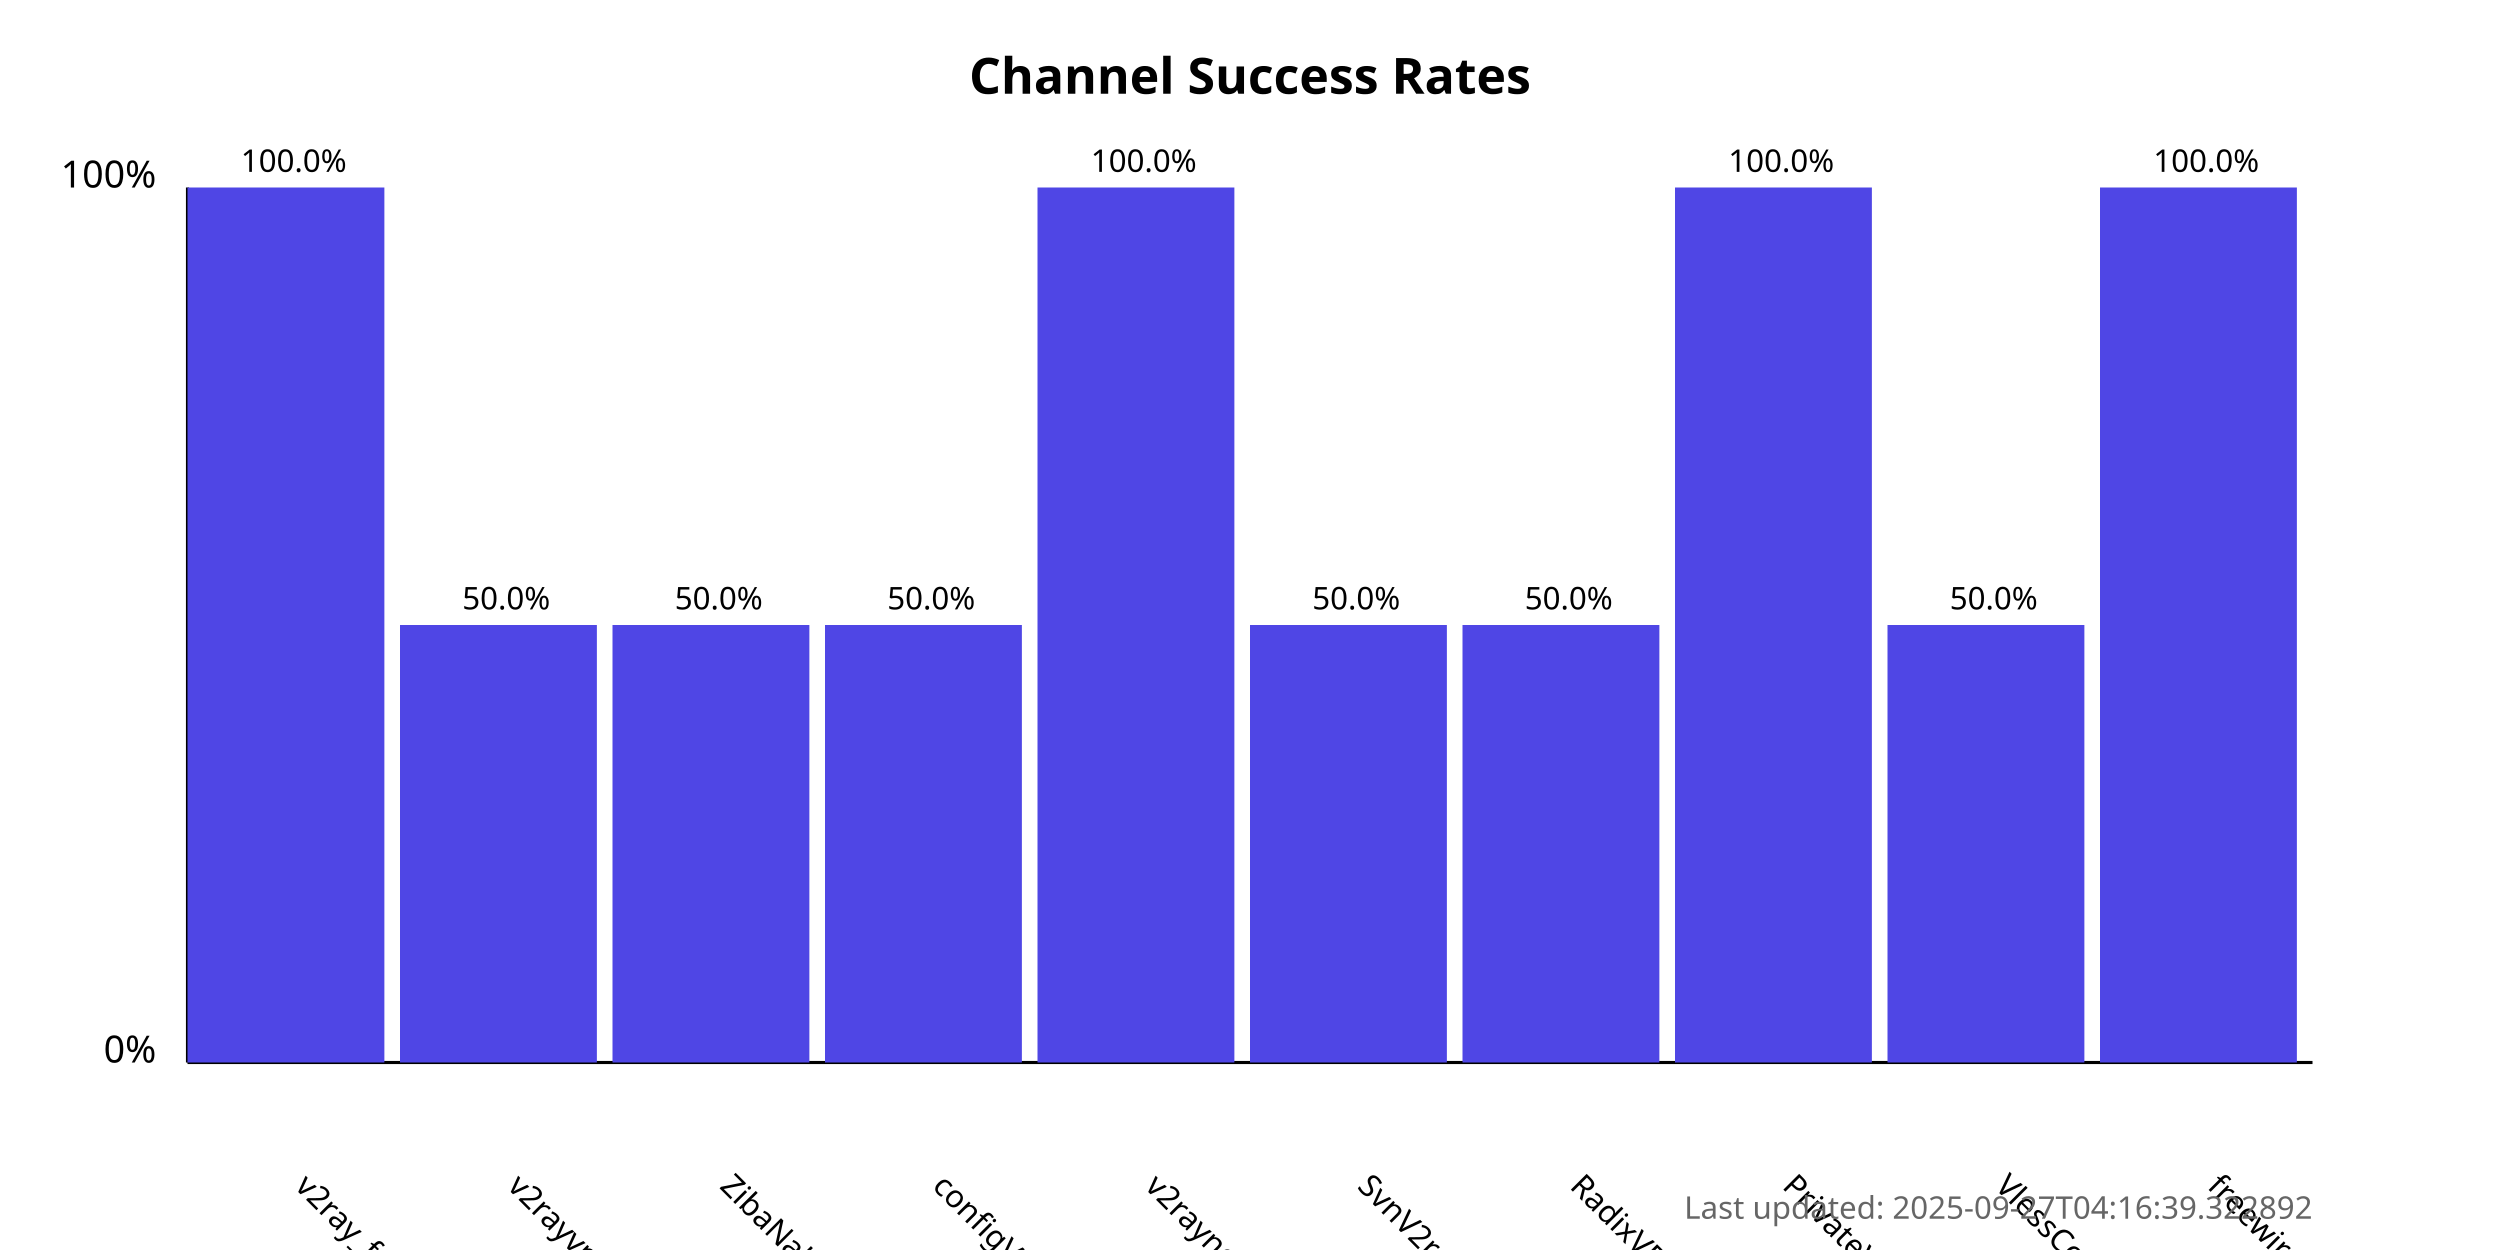
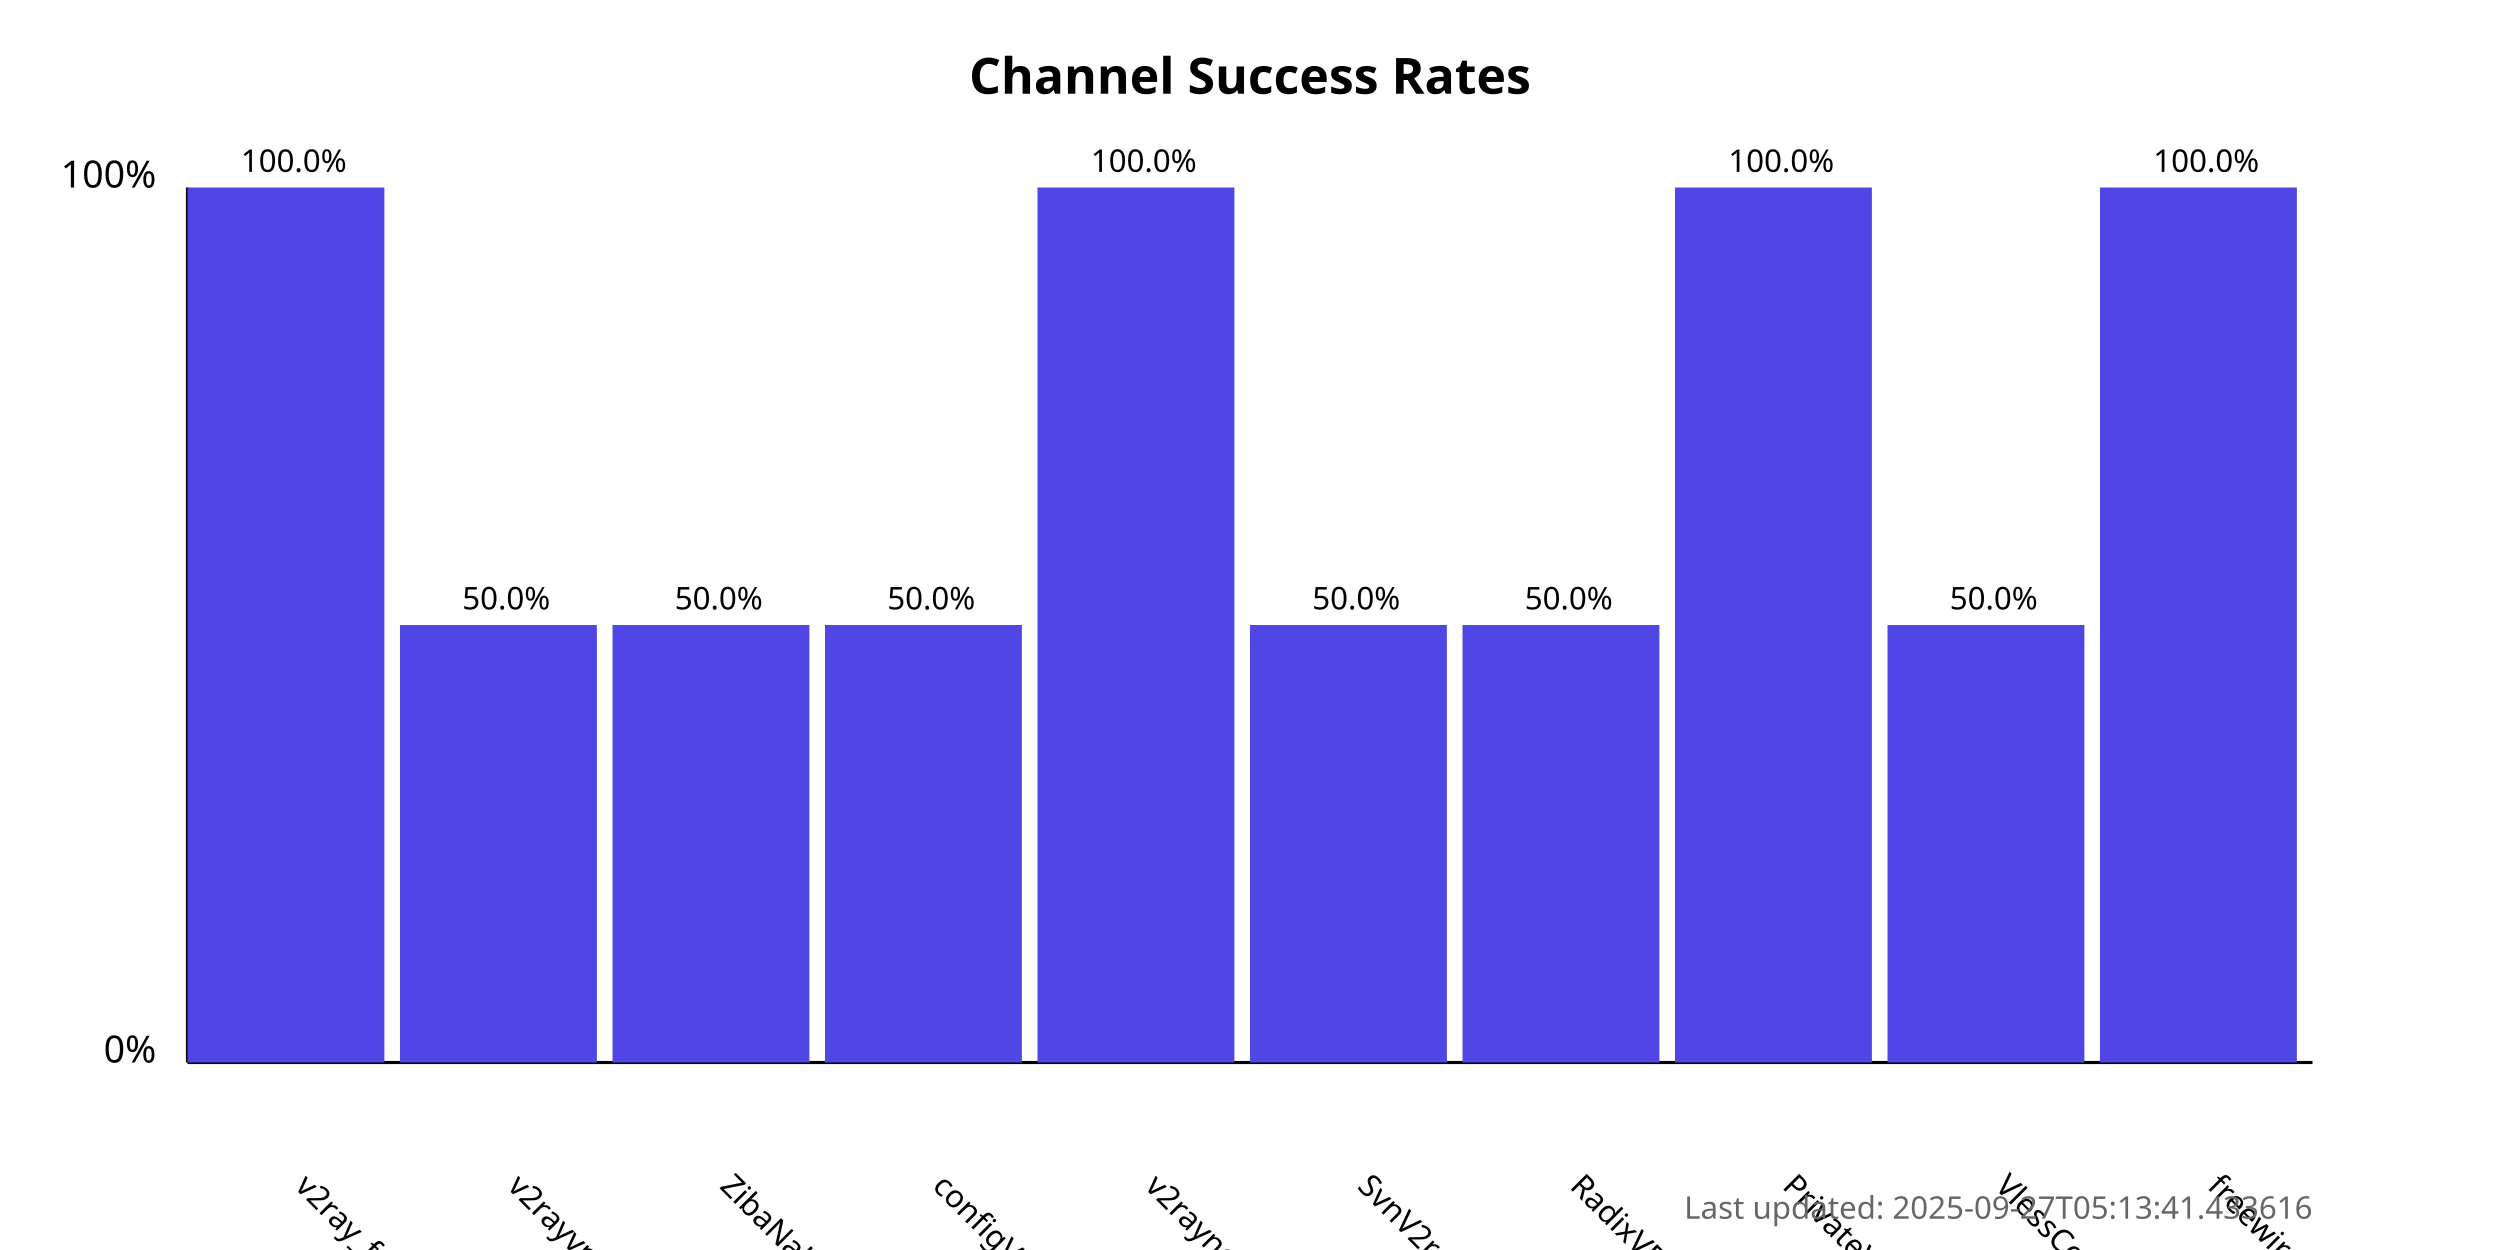
<svg xmlns="http://www.w3.org/2000/svg" width="800" height="400">
  <style>
            .chart-title { font: bold 16px sans-serif; }
            .axis-label { font: 12px sans-serif; }
            .tick-label { font: 10px sans-serif; }
            .bar { fill: #4f46e5; }
            .bar:hover { fill: #6366f1; }
            .timestamp { font: 10px sans-serif; fill: #666; }
        </style>
  <text x="400.0" y="30" text-anchor="middle" class="chart-title">
            Channel Success Rates
        </text>
  <line x1="60" y1="340" x2="60" y2="60" stroke="black" stroke-width="1" />
  <line x1="60" y1="340" x2="740" y2="340" stroke="black" stroke-width="1" />
  <text x="50" y="340" text-anchor="end" class="axis-label">0%</text>
  <text x="50" y="60" text-anchor="end" class="axis-label">100%</text>
  <g>
    <rect x="60" y="60.0" width="63.0" height="280.0" class="bar" />
    <text x="94.0" y="380" transform="rotate(45, 94.0, 380)" text-anchor="start" class="tick-label">
                v2ray_free_conf
            </text>
    <text x="94.0" y="55.0" text-anchor="middle" class="tick-label">
                100.0%
            </text>
  </g>
  <g>
    <rect x="128.0" y="200.0" width="63.0" height="140.0" class="bar" />
    <text x="162.0" y="380" transform="rotate(45, 162.0, 380)" text-anchor="start" class="tick-label">
                v2rayvpno
            </text>
    <text x="162.0" y="195.0" text-anchor="middle" class="tick-label">
                50.0%
            </text>
  </g>
  <g>
    <rect x="196.0" y="200.0" width="63.0" height="140.0" class="bar" />
    <text x="230.0" y="380" transform="rotate(45, 230.0, 380)" text-anchor="start" class="tick-label">
                ZibaNabz
            </text>
    <text x="230.0" y="195.0" text-anchor="middle" class="tick-label">
                50.0%
            </text>
  </g>
  <g>
    <rect x="264.0" y="200.0" width="63.0" height="140.0" class="bar" />
    <text x="298.0" y="380" transform="rotate(45, 298.0, 380)" text-anchor="start" class="tick-label">
                configV2rayForFree
            </text>
    <text x="298.0" y="195.0" text-anchor="middle" class="tick-label">
                50.0%
            </text>
  </g>
  <g>
    <rect x="332.0" y="60.0" width="63.0" height="280.0" class="bar" />
    <text x="366.0" y="380" transform="rotate(45, 366.0, 380)" text-anchor="start" class="tick-label">
                v2rayngvpn
            </text>
    <text x="366.0" y="55.0" text-anchor="middle" class="tick-label">
                100.0%
            </text>
  </g>
  <g>
    <rect x="400.0" y="200.0" width="63.0" height="140.0" class="bar" />
    <text x="434.0" y="380" transform="rotate(45, 434.0, 380)" text-anchor="start" class="tick-label">
                SvnV2ray
            </text>
    <text x="434.0" y="195.0" text-anchor="middle" class="tick-label">
                50.0%
            </text>
  </g>
  <g>
    <rect x="468.0" y="200.0" width="63.0" height="140.0" class="bar" />
    <text x="502.0" y="380" transform="rotate(45, 502.0, 380)" text-anchor="start" class="tick-label">
                RadixVPN
            </text>
    <text x="502.0" y="195.0" text-anchor="middle" class="tick-label">
                50.0%
            </text>
  </g>
  <g>
    <rect x="536.0" y="60.0" width="63.0" height="280.0" class="bar" />
    <text x="570.0" y="380" transform="rotate(45, 570.0, 380)" text-anchor="start" class="tick-label">
                PrivateVPNs
            </text>
    <text x="570.0" y="55.0" text-anchor="middle" class="tick-label">
                100.0%
            </text>
  </g>
  <g>
    <rect x="604.0" y="200.0" width="63.0" height="140.0" class="bar" />
    <text x="638.0" y="380" transform="rotate(45, 638.0, 380)" text-anchor="start" class="tick-label">
                VlessConfig
            </text>
    <text x="638.0" y="195.0" text-anchor="middle" class="tick-label">
                50.0%
            </text>
  </g>
  <g>
    <rect x="672.0" y="60.0" width="63.0" height="280.0" class="bar" />
    <text x="706.0" y="380" transform="rotate(45, 706.0, 380)" text-anchor="start" class="tick-label">
                freewireguard
            </text>
    <text x="706.0" y="55.0" text-anchor="middle" class="tick-label">
                100.0%
            </text>
  </g>
  <text x="740" y="390" text-anchor="end" class="timestamp">
-             Last updated: 2025-09-27T04:16:39.322892
+             Last updated: 2025-09-27T05:13:41.433616
        </text>
</svg>
